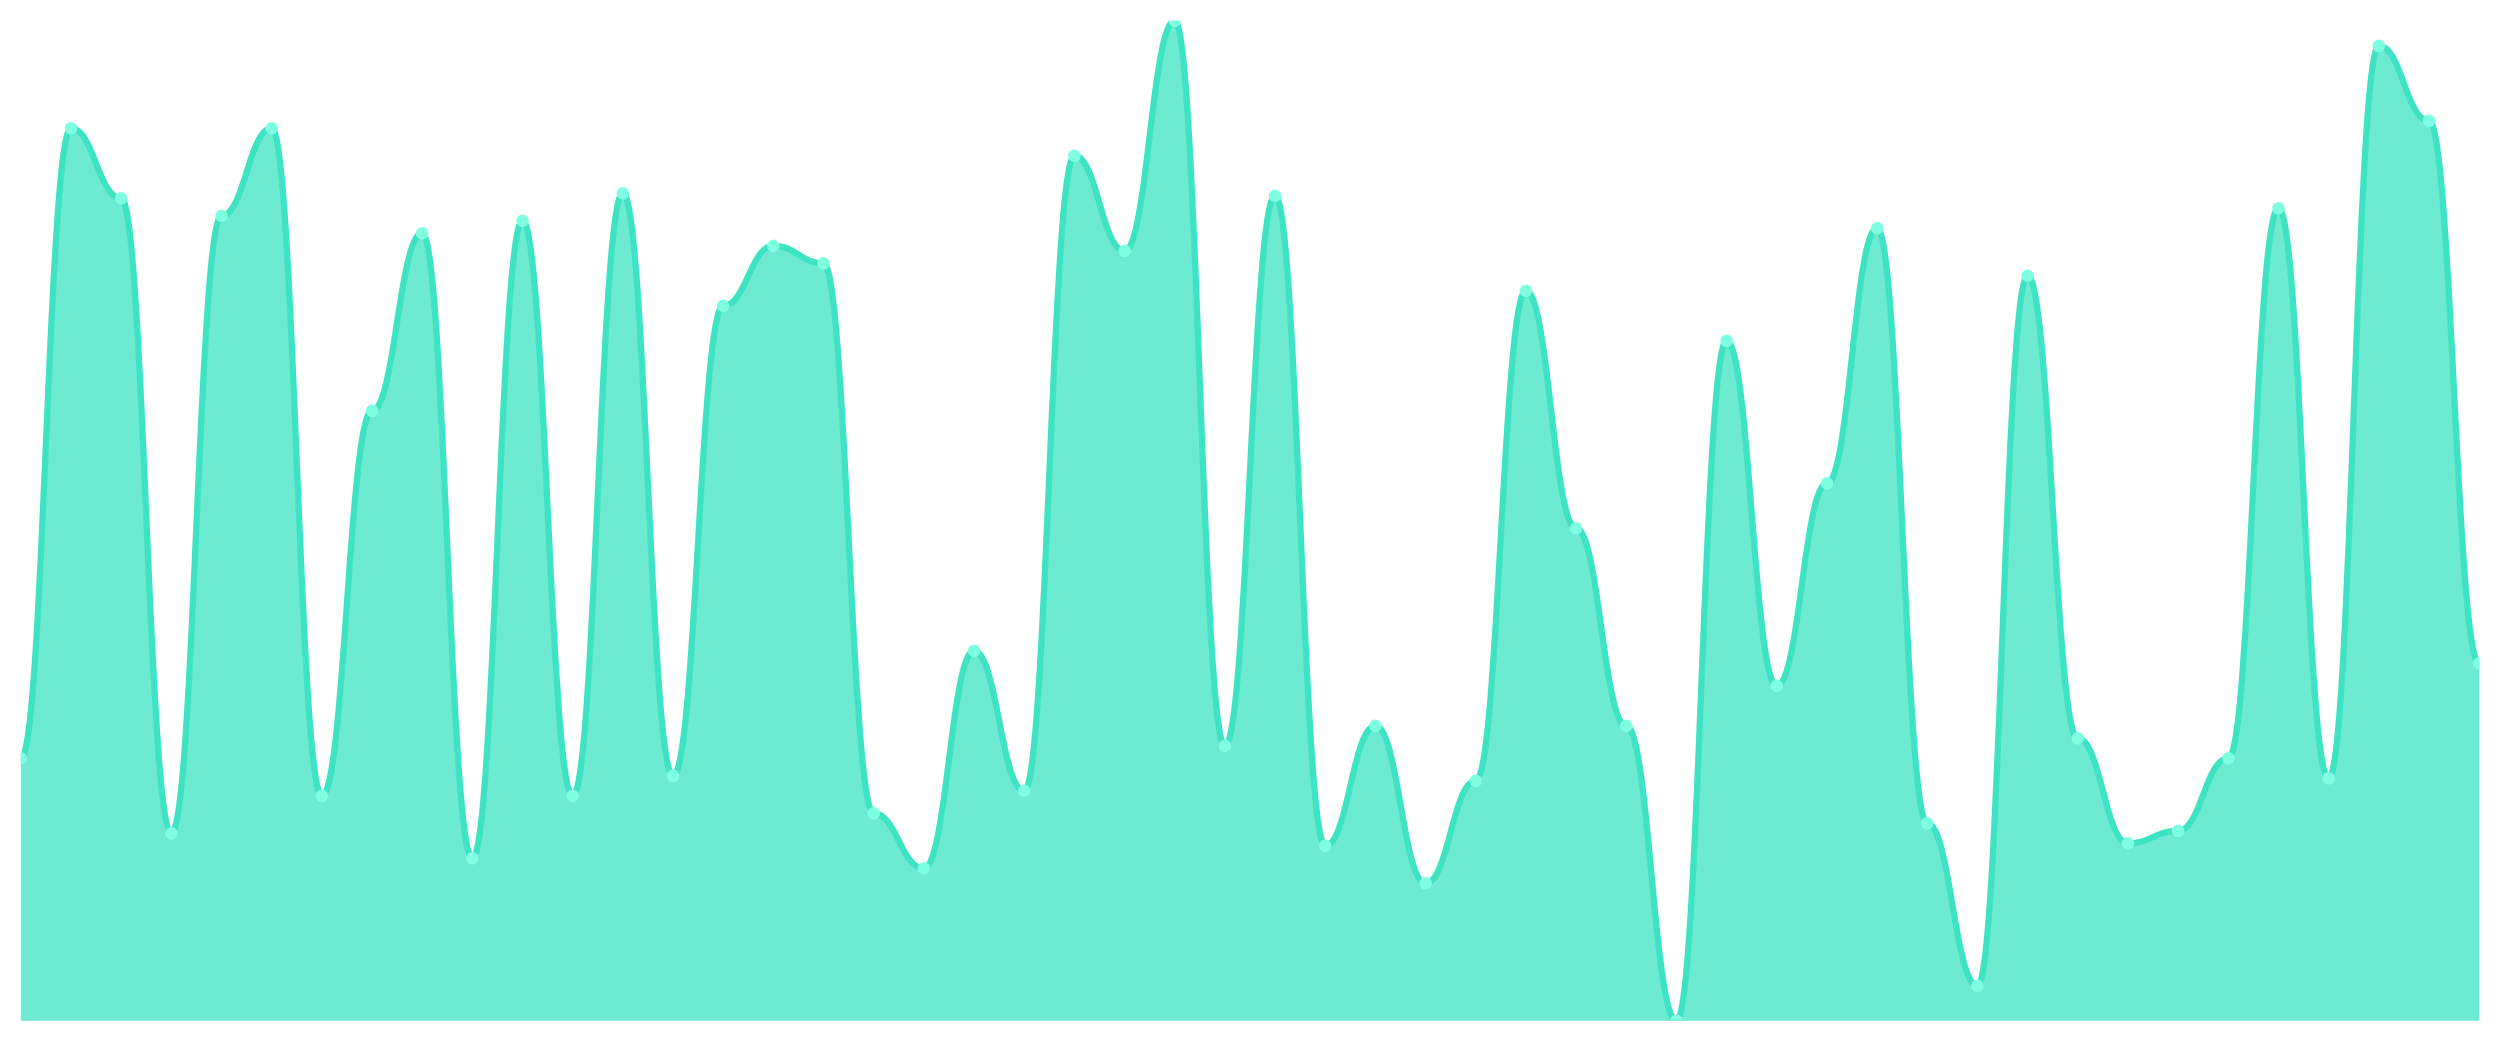
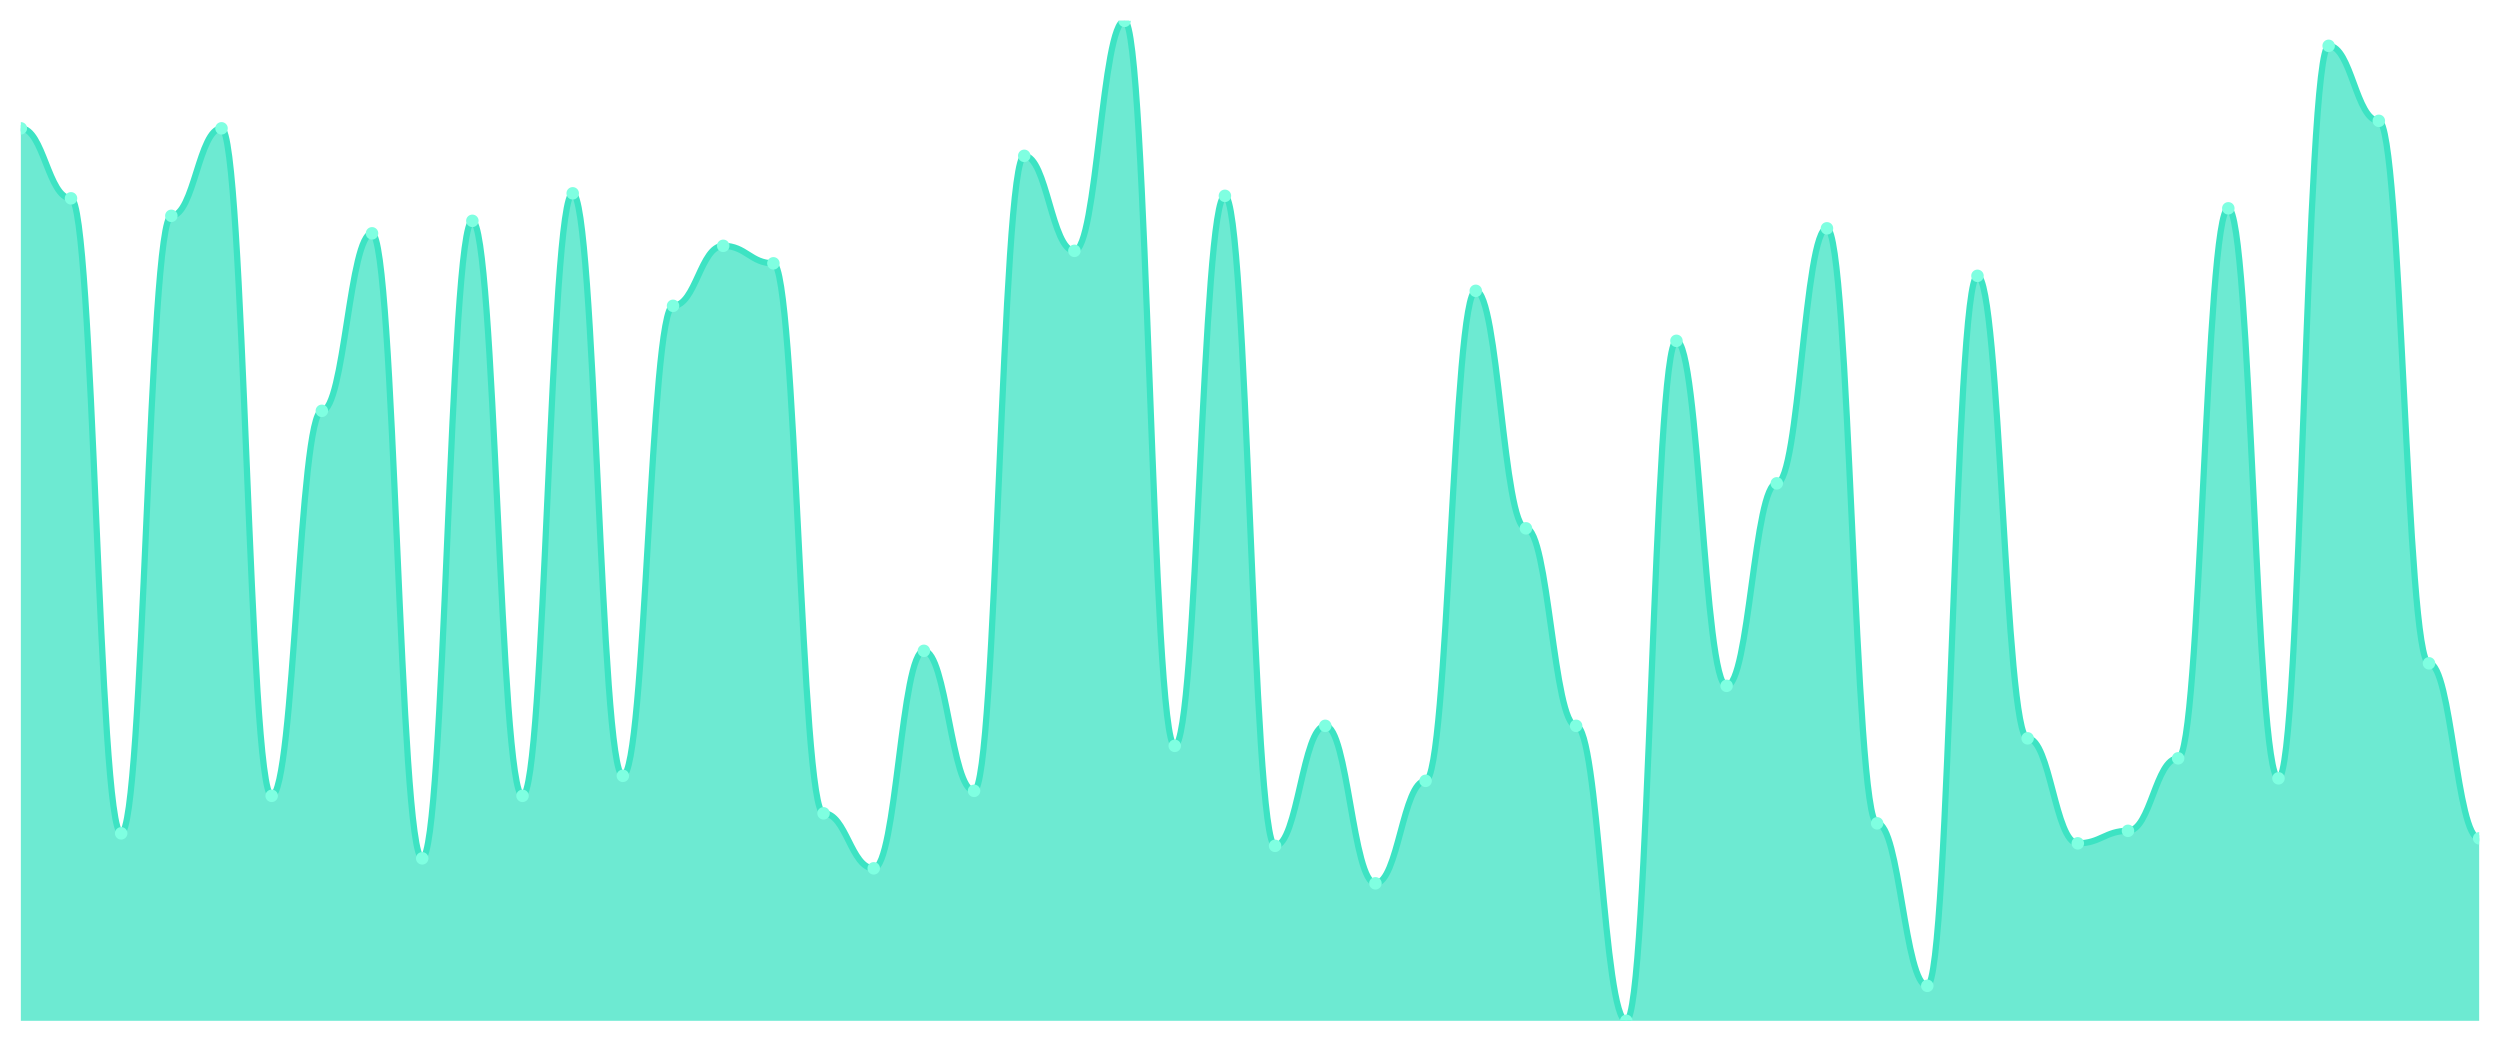
<svg xmlns="http://www.w3.org/2000/svg" viewBox="0 0 1200 500" width="1200" height="500">
  <defs>
    <clipPath id="c">
      <rect x="10" y="10" width="1180" height="480" />
    </clipPath>
  </defs>
  <rect width="1200" height="500" fill="none" />
  <g clip-path="url(#c)">
-     <path d="M 10,490 L 10,364 C 20.837,364 23.245,61.6 34.082,61.6 C 44.918,61.6 47.327,95.2 58.163,95.2 C 69,95.2 71.408,400 82.245,400 C 93.082,400 95.49,103.6 106.327,103.6 C 117.163,103.6 119.571,61.6 130.408,61.6 C 141.245,61.6 143.653,382 154.49,382 C 165.327,382 167.735,197.2 178.571,197.2 C 189.408,197.2 191.816,112 202.653,112 C 213.49,112 215.898,412 226.735,412 C 237.571,412 239.98,106 250.816,106 C 261.653,106 264.061,382 274.898,382 C 285.735,382 288.143,92.8 298.98,92.8 C 309.816,92.8 312.224,372.4 323.061,372.4 C 333.898,372.4 336.306,146.8 347.143,146.8 C 357.98,146.8 360.388,118 371.224,118 C 382.061,118 384.469,126.4 395.306,126.4 C 406.143,126.4 408.551,390.4 419.388,390.4 C 430.224,390.4 432.633,416.8 443.469,416.8 C 454.306,416.8 456.714,312.4 467.551,312.4 C 478.388,312.4 480.796,379.6 491.633,379.6 C 502.469,379.6 504.878,74.8 515.714,74.8 C 526.551,74.8 528.959,120.4 539.796,120.4 C 550.633,120.4 553.041,10 563.878,10 C 574.714,10 577.122,358 587.959,358 C 598.796,358 601.204,94 612.041,94 C 622.878,94 625.286,406 636.122,406 C 646.959,406 649.367,348.4 660.204,348.4 C 671.041,348.4 673.449,424 684.286,424 C 695.122,424 697.531,374.8 708.367,374.8 C 719.204,374.8 721.612,139.6 732.449,139.6 C 743.286,139.6 745.694,253.6 756.531,253.6 C 767.367,253.6 769.776,348.4 780.612,348.4 C 791.449,348.4 793.857,490 804.694,490 C 815.531,490 817.939,163.6 828.776,163.6 C 839.612,163.6 842.02,329.2 852.857,329.2 C 863.694,329.2 866.102,232 876.939,232 C 887.776,232 890.184,109.6 901.02,109.6 C 911.857,109.6 914.265,395.2 925.102,395.2 C 935.939,395.2 938.347,473.2 949.184,473.2 C 960.02,473.2 962.429,132.4 973.265,132.4 C 984.102,132.4 986.51,354.4 997.347,354.4 C 1008.184,354.4 1010.592,404.8 1021.429,404.8 C 1032.265,404.8 1034.673,398.8 1045.51,398.8 C 1056.347,398.8 1058.755,364 1069.592,364 C 1080.429,364 1082.837,100 1093.673,100 C 1104.51,100 1106.918,373.6 1117.755,373.6 C 1128.592,373.6 1131,22 1141.837,22 C 1152.673,22 1155.082,58 1165.918,58 C 1176.755,58 1179.163,318.4 1190,318.4 L 1190,490 Z" fill="rgba(61,227,195,0.75)" />
-     <path d="M 10,364 C 20.837,364 23.245,61.6 34.082,61.6 C 44.918,61.6 47.327,95.2 58.163,95.2 C 69,95.2 71.408,400 82.245,400 C 93.082,400 95.49,103.6 106.327,103.6 C 117.163,103.6 119.571,61.6 130.408,61.6 C 141.245,61.6 143.653,382 154.49,382 C 165.327,382 167.735,197.2 178.571,197.2 C 189.408,197.2 191.816,112 202.653,112 C 213.49,112 215.898,412 226.735,412 C 237.571,412 239.98,106 250.816,106 C 261.653,106 264.061,382 274.898,382 C 285.735,382 288.143,92.8 298.98,92.8 C 309.816,92.8 312.224,372.4 323.061,372.4 C 333.898,372.4 336.306,146.8 347.143,146.8 C 357.98,146.8 360.388,118 371.224,118 C 382.061,118 384.469,126.4 395.306,126.4 C 406.143,126.4 408.551,390.4 419.388,390.4 C 430.224,390.4 432.633,416.8 443.469,416.8 C 454.306,416.8 456.714,312.4 467.551,312.4 C 478.388,312.4 480.796,379.6 491.633,379.6 C 502.469,379.6 504.878,74.8 515.714,74.8 C 526.551,74.8 528.959,120.4 539.796,120.4 C 550.633,120.4 553.041,10 563.878,10 C 574.714,10 577.122,358 587.959,358 C 598.796,358 601.204,94 612.041,94 C 622.878,94 625.286,406 636.122,406 C 646.959,406 649.367,348.4 660.204,348.4 C 671.041,348.4 673.449,424 684.286,424 C 695.122,424 697.531,374.8 708.367,374.8 C 719.204,374.8 721.612,139.6 732.449,139.6 C 743.286,139.6 745.694,253.6 756.531,253.6 C 767.367,253.6 769.776,348.4 780.612,348.4 C 791.449,348.4 793.857,490 804.694,490 C 815.531,490 817.939,163.6 828.776,163.6 C 839.612,163.6 842.02,329.2 852.857,329.2 C 863.694,329.2 866.102,232 876.939,232 C 887.776,232 890.184,109.6 901.02,109.6 C 911.857,109.6 914.265,395.2 925.102,395.2 C 935.939,395.2 938.347,473.2 949.184,473.2 C 960.02,473.2 962.429,132.4 973.265,132.4 C 984.102,132.4 986.51,354.4 997.347,354.4 C 1008.184,354.4 1010.592,404.8 1021.429,404.8 C 1032.265,404.8 1034.673,398.8 1045.51,398.8 C 1056.347,398.8 1058.755,364 1069.592,364 C 1080.429,364 1082.837,100 1093.673,100 C 1104.51,100 1106.918,373.6 1117.755,373.6 C 1128.592,373.6 1131,22 1141.837,22 C 1152.673,22 1155.082,58 1165.918,58 C 1176.755,58 1179.163,318.4 1190,318.4" fill="none" stroke="#3de3c3" stroke-width="3" stroke-linecap="round" stroke-linejoin="round" />
-     <circle cx="10" cy="364" r="3" fill="#7fffe1" />
-     <circle cx="34.082" cy="61.6" r="3" fill="#7fffe1" />
-     <circle cx="58.163" cy="95.2" r="3" fill="#7fffe1" />
-     <circle cx="82.245" cy="400" r="3" fill="#7fffe1" />
-     <circle cx="106.327" cy="103.6" r="3" fill="#7fffe1" />
-     <circle cx="130.408" cy="61.6" r="3" fill="#7fffe1" />
-     <circle cx="154.49" cy="382" r="3" fill="#7fffe1" />
-     <circle cx="178.571" cy="197.2" r="3" fill="#7fffe1" />
-     <circle cx="202.653" cy="112" r="3" fill="#7fffe1" />
-     <circle cx="226.735" cy="412" r="3" fill="#7fffe1" />
-     <circle cx="250.816" cy="106" r="3" fill="#7fffe1" />
-     <circle cx="274.898" cy="382" r="3" fill="#7fffe1" />
-     <circle cx="298.98" cy="92.8" r="3" fill="#7fffe1" />
-     <circle cx="323.061" cy="372.4" r="3" fill="#7fffe1" />
-     <circle cx="347.143" cy="146.8" r="3" fill="#7fffe1" />
-     <circle cx="371.224" cy="118" r="3" fill="#7fffe1" />
-     <circle cx="395.306" cy="126.4" r="3" fill="#7fffe1" />
-     <circle cx="419.388" cy="390.4" r="3" fill="#7fffe1" />
-     <circle cx="443.469" cy="416.8" r="3" fill="#7fffe1" />
-     <circle cx="467.551" cy="312.4" r="3" fill="#7fffe1" />
-     <circle cx="491.633" cy="379.6" r="3" fill="#7fffe1" />
-     <circle cx="515.714" cy="74.8" r="3" fill="#7fffe1" />
-     <circle cx="539.796" cy="120.4" r="3" fill="#7fffe1" />
-     <circle cx="563.878" cy="10" r="3" fill="#7fffe1" />
-     <circle cx="587.959" cy="358" r="3" fill="#7fffe1" />
-     <circle cx="612.041" cy="94" r="3" fill="#7fffe1" />
-     <circle cx="636.122" cy="406" r="3" fill="#7fffe1" />
-     <circle cx="660.204" cy="348.4" r="3" fill="#7fffe1" />
-     <circle cx="684.286" cy="424" r="3" fill="#7fffe1" />
-     <circle cx="708.367" cy="374.8" r="3" fill="#7fffe1" />
-     <circle cx="732.449" cy="139.6" r="3" fill="#7fffe1" />
-     <circle cx="756.531" cy="253.6" r="3" fill="#7fffe1" />
-     <circle cx="780.612" cy="348.4" r="3" fill="#7fffe1" />
-     <circle cx="804.694" cy="490" r="3" fill="#7fffe1" />
-     <circle cx="828.776" cy="163.6" r="3" fill="#7fffe1" />
-     <circle cx="852.857" cy="329.2" r="3" fill="#7fffe1" />
-     <circle cx="876.939" cy="232" r="3" fill="#7fffe1" />
-     <circle cx="901.02" cy="109.6" r="3" fill="#7fffe1" />
-     <circle cx="925.102" cy="395.2" r="3" fill="#7fffe1" />
-     <circle cx="949.184" cy="473.2" r="3" fill="#7fffe1" />
-     <circle cx="973.265" cy="132.4" r="3" fill="#7fffe1" />
-     <circle cx="997.347" cy="354.4" r="3" fill="#7fffe1" />
-     <circle cx="1021.429" cy="404.8" r="3" fill="#7fffe1" />
-     <circle cx="1045.51" cy="398.8" r="3" fill="#7fffe1" />
-     <circle cx="1069.592" cy="364" r="3" fill="#7fffe1" />
-     <circle cx="1093.673" cy="100" r="3" fill="#7fffe1" />
-     <circle cx="1117.755" cy="373.6" r="3" fill="#7fffe1" />
-     <circle cx="1141.837" cy="22" r="3" fill="#7fffe1" />
-     <circle cx="1165.918" cy="58" r="3" fill="#7fffe1" />
-     <circle cx="1190" cy="318.4" r="3" fill="#7fffe1" />
+     <path d="M 10,490 L 10,61.6 C 20.837,61.6 23.245,95.2 34.082,95.2 C 44.918,95.2 47.327,400 58.163,400 C 69,400 71.408,103.6 82.245,103.6 C 93.082,103.6 95.49,61.6 106.327,61.6 C 117.163,61.6 119.571,382 130.408,382 C 141.245,382 143.653,197.2 154.49,197.2 C 165.327,197.2 167.735,112 178.571,112 C 189.408,112 191.816,412 202.653,412 C 213.49,412 215.898,106 226.735,106 C 237.571,106 239.98,382 250.816,382 C 261.653,382 264.061,92.8 274.898,92.8 C 285.735,92.8 288.143,372.4 298.98,372.4 C 309.816,372.4 312.224,146.8 323.061,146.8 C 333.898,146.8 336.306,118 347.143,118 C 357.98,118 360.388,126.4 371.224,126.4 C 382.061,126.4 384.469,390.4 395.306,390.4 C 406.143,390.4 408.551,416.8 419.388,416.8 C 430.224,416.8 432.633,312.4 443.469,312.4 C 454.306,312.4 456.714,379.6 467.551,379.6 C 478.388,379.6 480.796,74.8 491.633,74.8 C 502.469,74.8 504.878,120.4 515.714,120.4 C 526.551,120.4 528.959,10 539.796,10 C 550.633,10 553.041,358 563.878,358 C 574.714,358 577.122,94 587.959,94 C 598.796,94 601.204,406 612.041,406 C 622.878,406 625.286,348.4 636.122,348.4 C 646.959,348.4 649.367,424 660.204,424 C 671.041,424 673.449,374.8 684.286,374.8 C 695.122,374.8 697.531,139.6 708.367,139.6 C 719.204,139.6 721.612,253.6 732.449,253.6 C 743.286,253.6 745.694,348.4 756.531,348.4 C 767.367,348.4 769.776,490 780.612,490 C 791.449,490 793.857,163.6 804.694,163.6 C 815.531,163.6 817.939,329.2 828.776,329.2 C 839.612,329.2 842.02,232 852.857,232 C 863.694,232 866.102,109.6 876.939,109.6 C 887.776,109.6 890.184,395.2 901.02,395.2 C 911.857,395.2 914.265,473.2 925.102,473.2 C 935.939,473.2 938.347,132.4 949.184,132.4 C 960.02,132.4 962.429,354.4 973.265,354.4 C 984.102,354.4 986.51,404.8 997.347,404.8 C 1008.184,404.8 1010.592,398.8 1021.429,398.8 C 1032.265,398.8 1034.673,364 1045.51,364 C 1056.347,364 1058.755,100 1069.592,100 C 1080.429,100 1082.837,373.6 1093.673,373.6 C 1104.51,373.6 1106.918,22 1117.755,22 C 1128.592,22 1131,58 1141.837,58 C 1152.673,58 1155.082,318.4 1165.918,318.4 C 1176.755,318.4 1179.163,402.4 1190,402.4 L 1190,490 Z" fill="rgba(61,227,195,0.75)" />
+     <path d="M 10,61.6 C 20.837,61.6 23.245,95.2 34.082,95.2 C 44.918,95.2 47.327,400 58.163,400 C 69,400 71.408,103.6 82.245,103.6 C 93.082,103.6 95.49,61.6 106.327,61.6 C 117.163,61.6 119.571,382 130.408,382 C 141.245,382 143.653,197.2 154.49,197.2 C 165.327,197.2 167.735,112 178.571,112 C 189.408,112 191.816,412 202.653,412 C 213.49,412 215.898,106 226.735,106 C 237.571,106 239.98,382 250.816,382 C 261.653,382 264.061,92.8 274.898,92.8 C 285.735,92.8 288.143,372.4 298.98,372.4 C 309.816,372.4 312.224,146.8 323.061,146.8 C 333.898,146.8 336.306,118 347.143,118 C 357.98,118 360.388,126.4 371.224,126.4 C 382.061,126.4 384.469,390.4 395.306,390.4 C 406.143,390.4 408.551,416.8 419.388,416.8 C 430.224,416.8 432.633,312.4 443.469,312.4 C 454.306,312.4 456.714,379.6 467.551,379.6 C 478.388,379.6 480.796,74.8 491.633,74.8 C 502.469,74.8 504.878,120.4 515.714,120.4 C 526.551,120.4 528.959,10 539.796,10 C 550.633,10 553.041,358 563.878,358 C 574.714,358 577.122,94 587.959,94 C 598.796,94 601.204,406 612.041,406 C 622.878,406 625.286,348.4 636.122,348.4 C 646.959,348.4 649.367,424 660.204,424 C 671.041,424 673.449,374.8 684.286,374.8 C 695.122,374.8 697.531,139.6 708.367,139.6 C 719.204,139.6 721.612,253.6 732.449,253.6 C 743.286,253.6 745.694,348.4 756.531,348.4 C 767.367,348.4 769.776,490 780.612,490 C 791.449,490 793.857,163.6 804.694,163.6 C 815.531,163.6 817.939,329.2 828.776,329.2 C 839.612,329.2 842.02,232 852.857,232 C 863.694,232 866.102,109.6 876.939,109.6 C 887.776,109.6 890.184,395.2 901.02,395.2 C 911.857,395.2 914.265,473.2 925.102,473.2 C 935.939,473.2 938.347,132.4 949.184,132.4 C 960.02,132.4 962.429,354.4 973.265,354.4 C 984.102,354.4 986.51,404.8 997.347,404.8 C 1008.184,404.8 1010.592,398.8 1021.429,398.8 C 1032.265,398.8 1034.673,364 1045.51,364 C 1056.347,364 1058.755,100 1069.592,100 C 1080.429,100 1082.837,373.6 1093.673,373.6 C 1104.51,373.6 1106.918,22 1117.755,22 C 1128.592,22 1131,58 1141.837,58 C 1152.673,58 1155.082,318.4 1165.918,318.4 C 1176.755,318.4 1179.163,402.4 1190,402.4" fill="none" stroke="#3de3c3" stroke-width="3" stroke-linecap="round" stroke-linejoin="round" />
+     <circle cx="10" cy="61.6" r="3" fill="#7fffe1" />
+     <circle cx="34.082" cy="95.2" r="3" fill="#7fffe1" />
+     <circle cx="58.163" cy="400" r="3" fill="#7fffe1" />
+     <circle cx="82.245" cy="103.6" r="3" fill="#7fffe1" />
+     <circle cx="106.327" cy="61.6" r="3" fill="#7fffe1" />
+     <circle cx="130.408" cy="382" r="3" fill="#7fffe1" />
+     <circle cx="154.49" cy="197.2" r="3" fill="#7fffe1" />
+     <circle cx="178.571" cy="112" r="3" fill="#7fffe1" />
+     <circle cx="202.653" cy="412" r="3" fill="#7fffe1" />
+     <circle cx="226.735" cy="106" r="3" fill="#7fffe1" />
+     <circle cx="250.816" cy="382" r="3" fill="#7fffe1" />
+     <circle cx="274.898" cy="92.8" r="3" fill="#7fffe1" />
+     <circle cx="298.98" cy="372.4" r="3" fill="#7fffe1" />
+     <circle cx="323.061" cy="146.8" r="3" fill="#7fffe1" />
+     <circle cx="347.143" cy="118" r="3" fill="#7fffe1" />
+     <circle cx="371.224" cy="126.4" r="3" fill="#7fffe1" />
+     <circle cx="395.306" cy="390.4" r="3" fill="#7fffe1" />
+     <circle cx="419.388" cy="416.8" r="3" fill="#7fffe1" />
+     <circle cx="443.469" cy="312.4" r="3" fill="#7fffe1" />
+     <circle cx="467.551" cy="379.6" r="3" fill="#7fffe1" />
+     <circle cx="491.633" cy="74.8" r="3" fill="#7fffe1" />
+     <circle cx="515.714" cy="120.4" r="3" fill="#7fffe1" />
+     <circle cx="539.796" cy="10" r="3" fill="#7fffe1" />
+     <circle cx="563.878" cy="358" r="3" fill="#7fffe1" />
+     <circle cx="587.959" cy="94" r="3" fill="#7fffe1" />
+     <circle cx="612.041" cy="406" r="3" fill="#7fffe1" />
+     <circle cx="636.122" cy="348.4" r="3" fill="#7fffe1" />
+     <circle cx="660.204" cy="424" r="3" fill="#7fffe1" />
+     <circle cx="684.286" cy="374.8" r="3" fill="#7fffe1" />
+     <circle cx="708.367" cy="139.6" r="3" fill="#7fffe1" />
+     <circle cx="732.449" cy="253.6" r="3" fill="#7fffe1" />
+     <circle cx="756.531" cy="348.4" r="3" fill="#7fffe1" />
+     <circle cx="780.612" cy="490" r="3" fill="#7fffe1" />
+     <circle cx="804.694" cy="163.6" r="3" fill="#7fffe1" />
+     <circle cx="828.776" cy="329.2" r="3" fill="#7fffe1" />
+     <circle cx="852.857" cy="232" r="3" fill="#7fffe1" />
+     <circle cx="876.939" cy="109.6" r="3" fill="#7fffe1" />
+     <circle cx="901.02" cy="395.2" r="3" fill="#7fffe1" />
+     <circle cx="925.102" cy="473.2" r="3" fill="#7fffe1" />
+     <circle cx="949.184" cy="132.4" r="3" fill="#7fffe1" />
+     <circle cx="973.265" cy="354.4" r="3" fill="#7fffe1" />
+     <circle cx="997.347" cy="404.8" r="3" fill="#7fffe1" />
+     <circle cx="1021.429" cy="398.8" r="3" fill="#7fffe1" />
+     <circle cx="1045.51" cy="364" r="3" fill="#7fffe1" />
+     <circle cx="1069.592" cy="100" r="3" fill="#7fffe1" />
+     <circle cx="1093.673" cy="373.6" r="3" fill="#7fffe1" />
+     <circle cx="1117.755" cy="22" r="3" fill="#7fffe1" />
+     <circle cx="1141.837" cy="58" r="3" fill="#7fffe1" />
+     <circle cx="1165.918" cy="318.4" r="3" fill="#7fffe1" />
+     <circle cx="1190" cy="402.4" r="3" fill="#7fffe1" />
  </g>
</svg>
